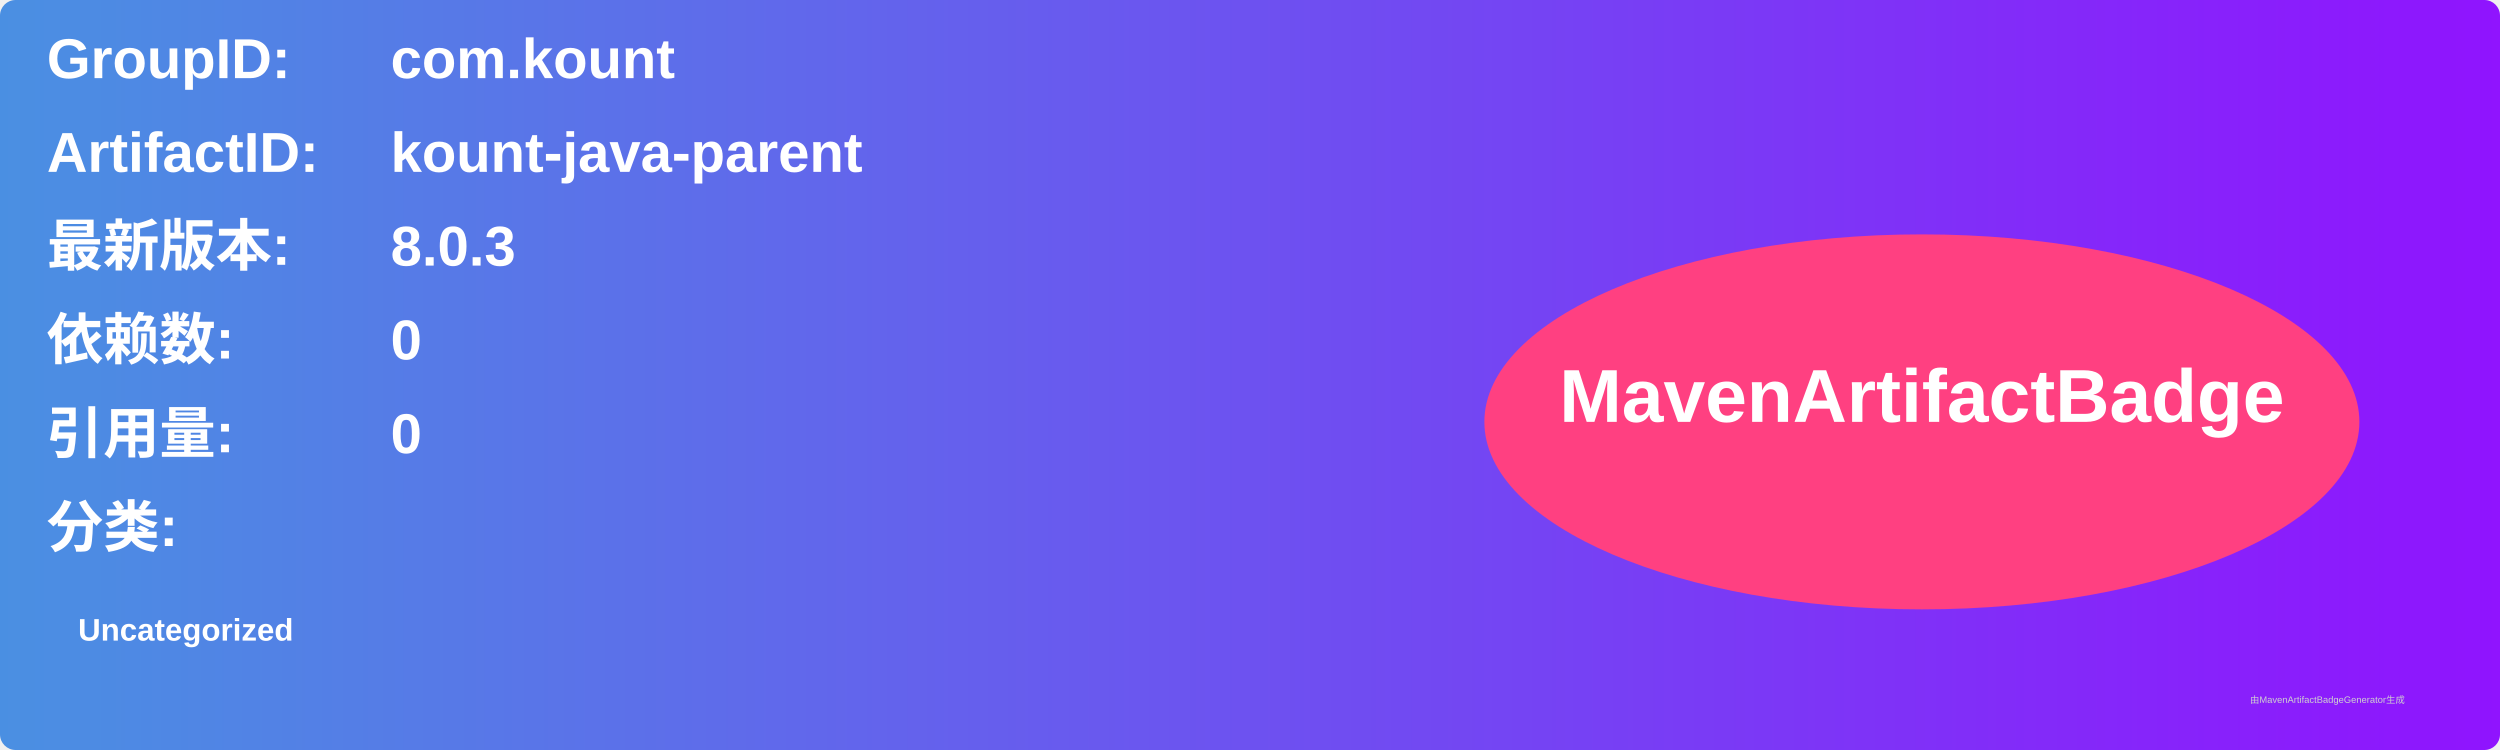
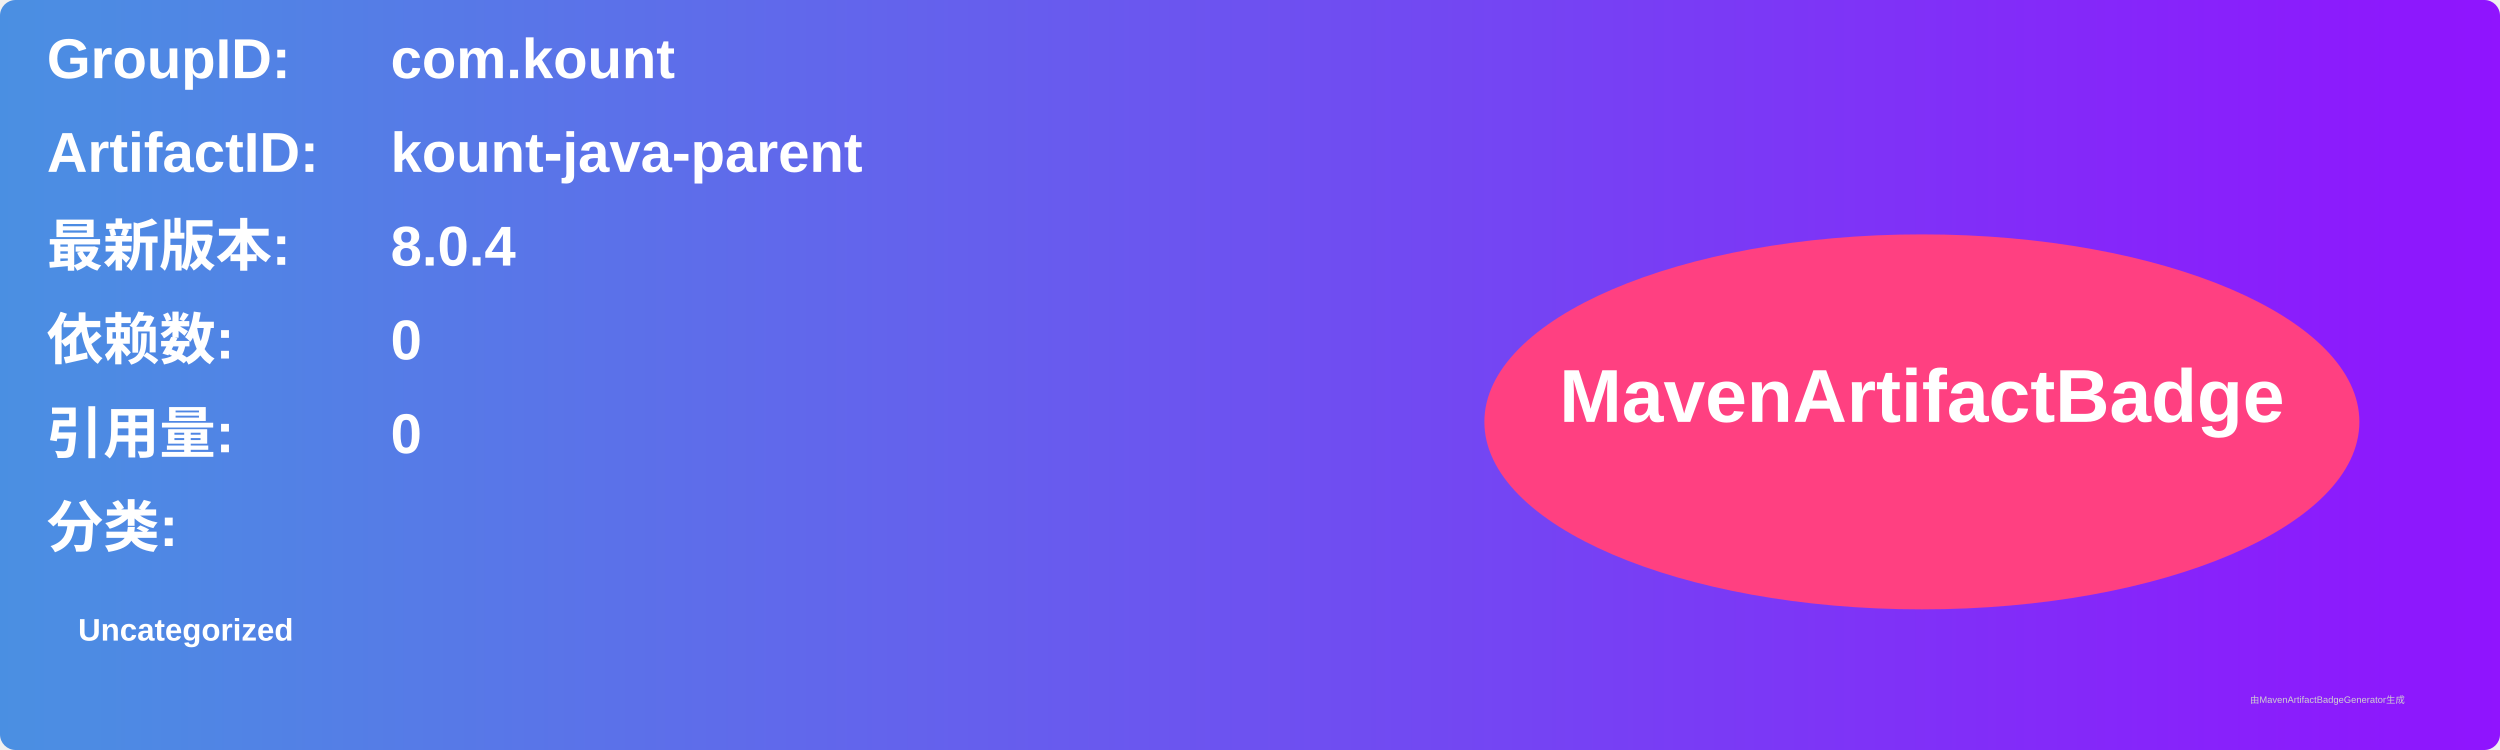
<svg xmlns="http://www.w3.org/2000/svg" width="800" height="240" viewBox="0 0 800 240">
  <linearGradient id="grad" x1="0%" y1="0%" x2="100%" y2="0%">
    <stop offset="0%" stop-color="#4a90e2" />
    <stop offset="100%" stop-color="#9013fe" />
  </linearGradient>
  <rect width="100%" height="100%" rx="5" ry="5" fill="url(#grad)" />
  <g transform="translate(15, 15)">
    <text x="0" y="10" font-family="Arial" font-size="18" fill="white" font-weight="bold" width="260">GroupID:</text>
    <text x="110" y="10" font-family="Arial" font-size="18" fill="white" font-weight="bold" width="460">com.kount</text>
    <text x="0" y="40" font-family="Arial" font-size="18" fill="white" font-weight="bold" width="260">ArtifactID:</text>
    <text x="110" y="40" font-family="Arial" font-size="18" fill="white" font-weight="bold" width="460">kount-java-parent</text>
    <text x="0" y="70" font-family="Arial" font-size="18" fill="white" font-weight="bold">最新版本:</text>
    <text x="110" y="70" font-family="Arial" font-size="18" fill="white" font-weight="bold">
-       <tspan font-weight="bold">8.0.3</tspan>
+       <tspan font-weight="bold">8.0.4</tspan>
    </text>
    <text x="0" y="100" font-family="Arial" font-size="18" fill="white" font-weight="bold">依赖数: </text>
    <text x="110" y="100" font-family="Arial" font-size="18" fill="white">
      <tspan font-weight="bold">0</tspan>
    </text>
    <text x="0" y="130" font-family="Arial" font-size="18" fill="white" font-weight="bold">引用量: </text>
    <text x="110" y="130" font-family="Arial" font-size="18" fill="white">
      <tspan font-weight="bold">0</tspan>
    </text>
    <text x="0" y="160" font-family="Arial" font-size="18" fill="white" font-weight="bold">分类:</text>
    <text x="10" y="190" font-family="Arial" font-size="10" fill="white">
      <tspan font-weight="bold">Uncategorized</tspan>
    </text>
    <ellipse cx="600" cy="120" rx="140" ry="60" fill="#ff4081" />
    <text x="600" y="120" text-anchor="middle" font-family="Arial" font-size="24" fill="white" font-weight="bold">MavenArtifactBadge</text>
  </g>
  <text x="720" y="225" font-family="Arial" font-size="3" fill="#d0d0d0">由MavenArtifactBadgeGenerator生成</text>
</svg>
